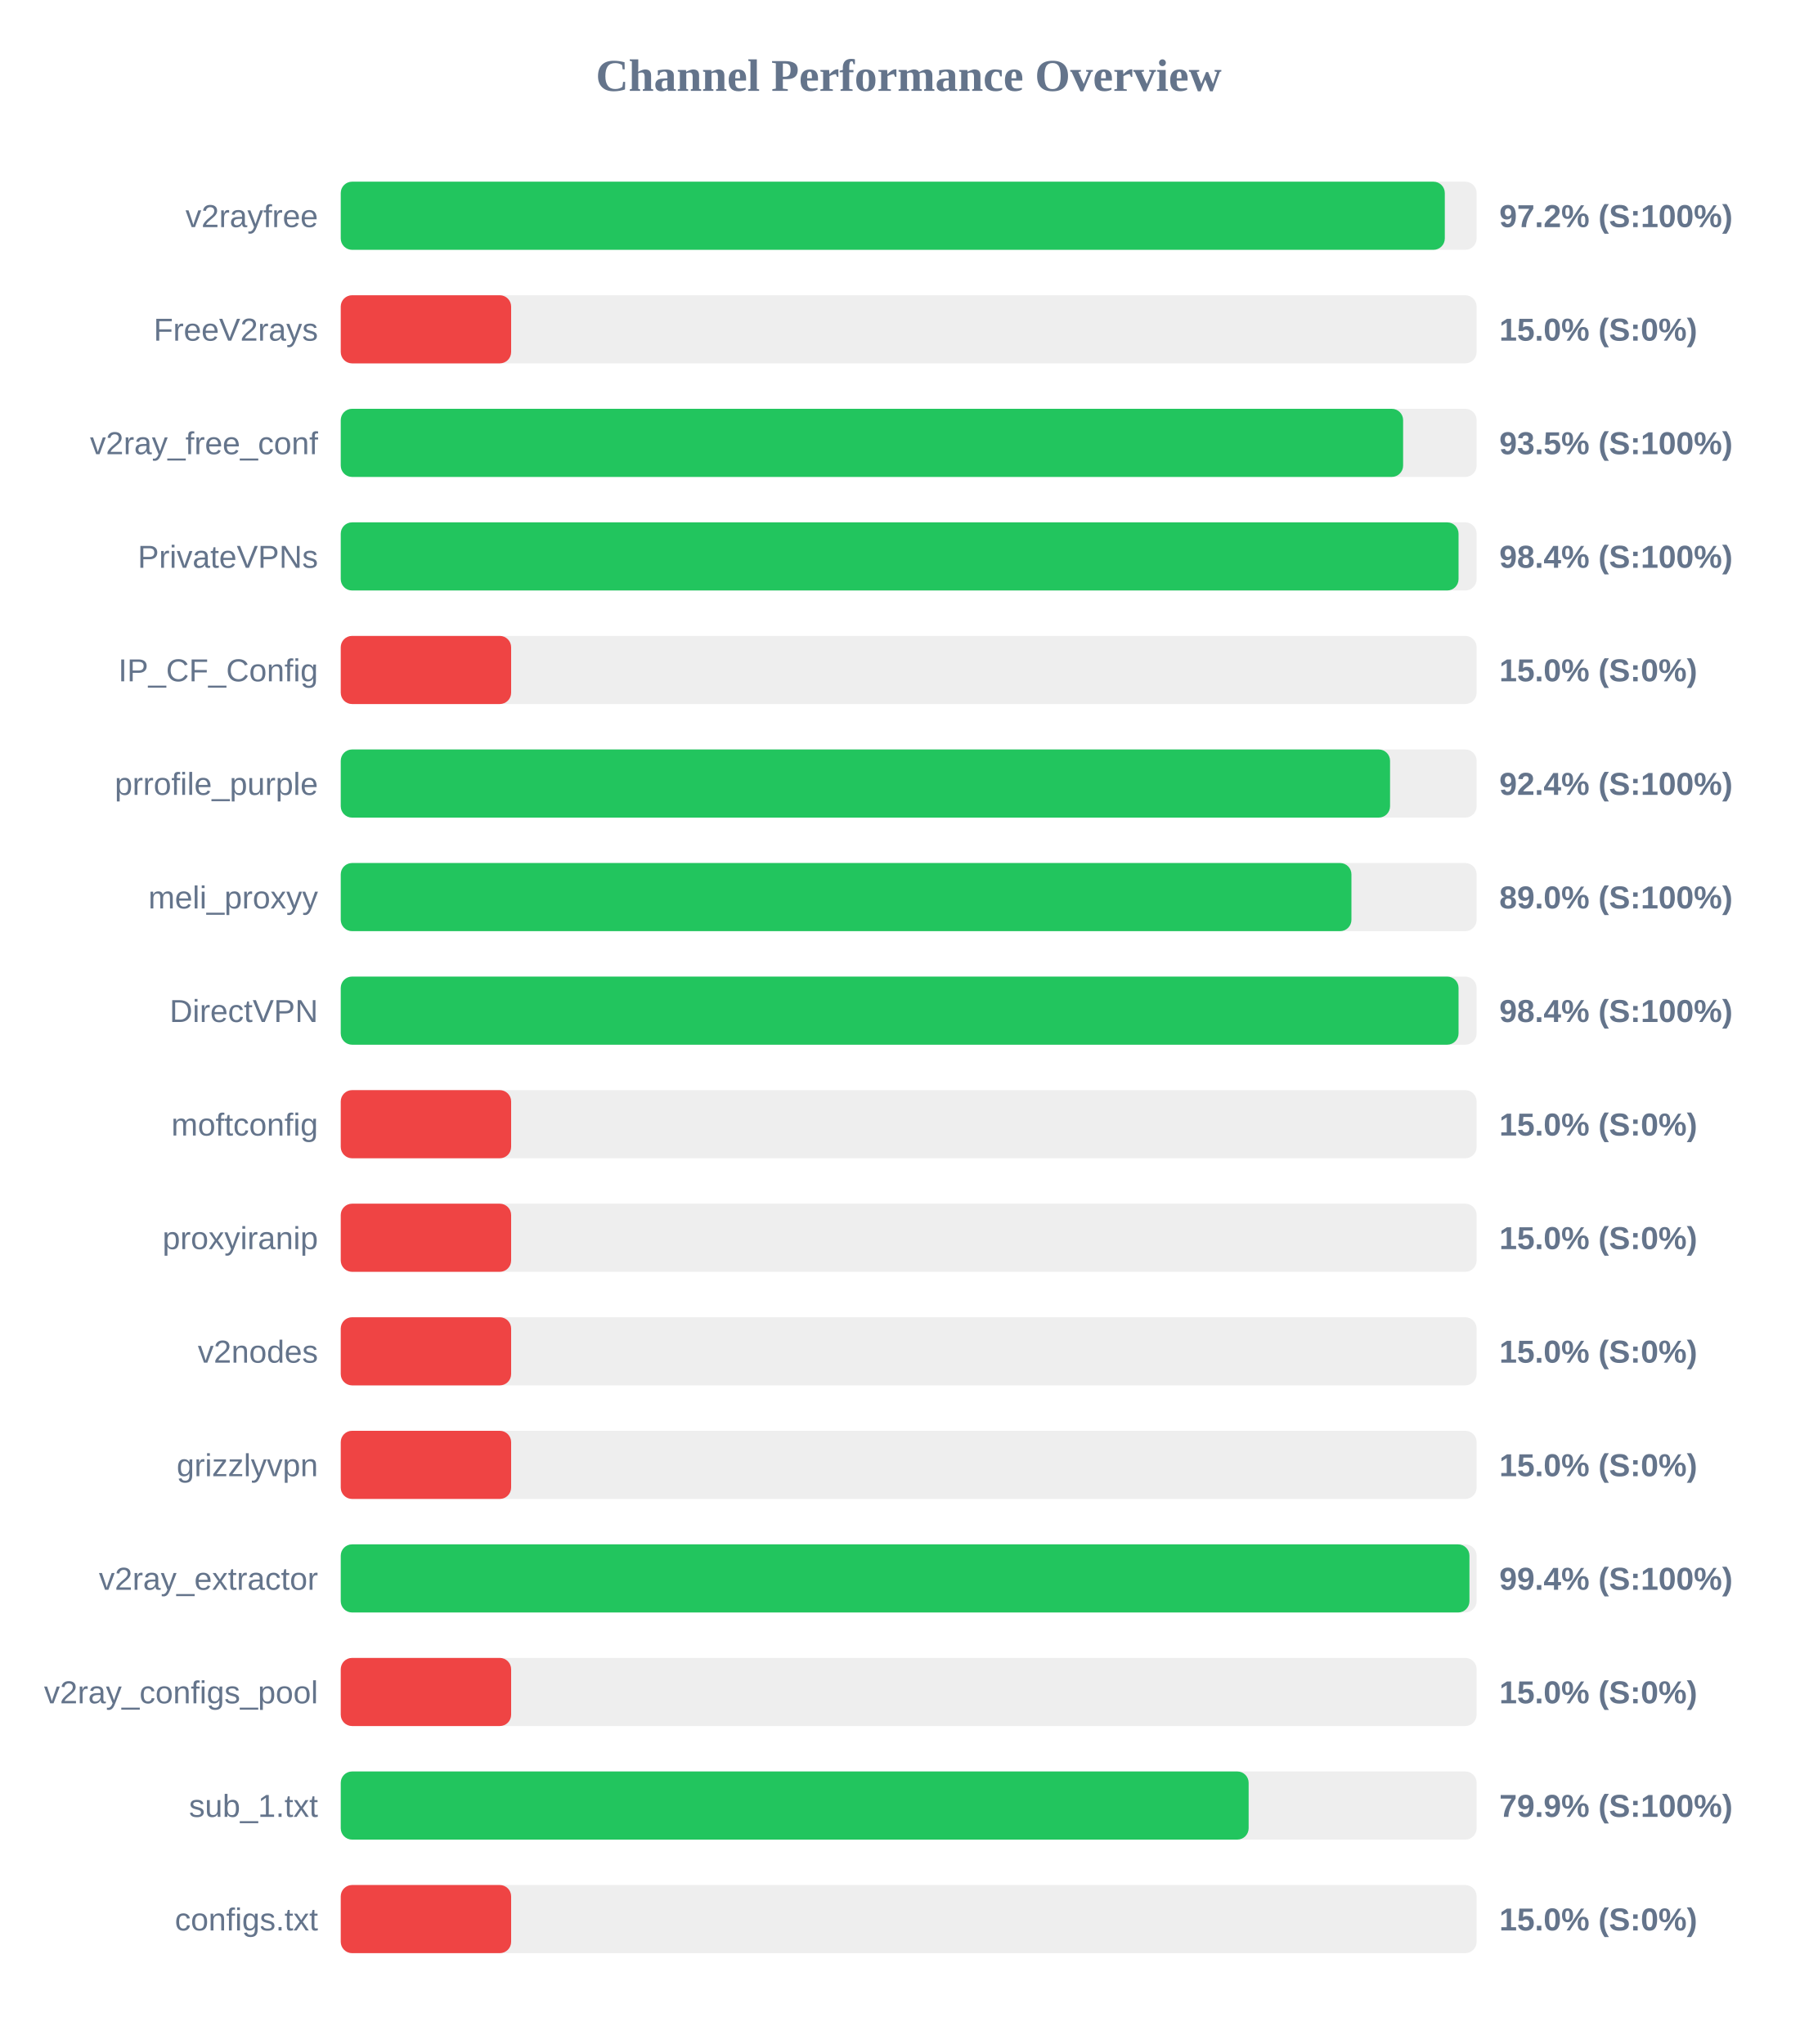
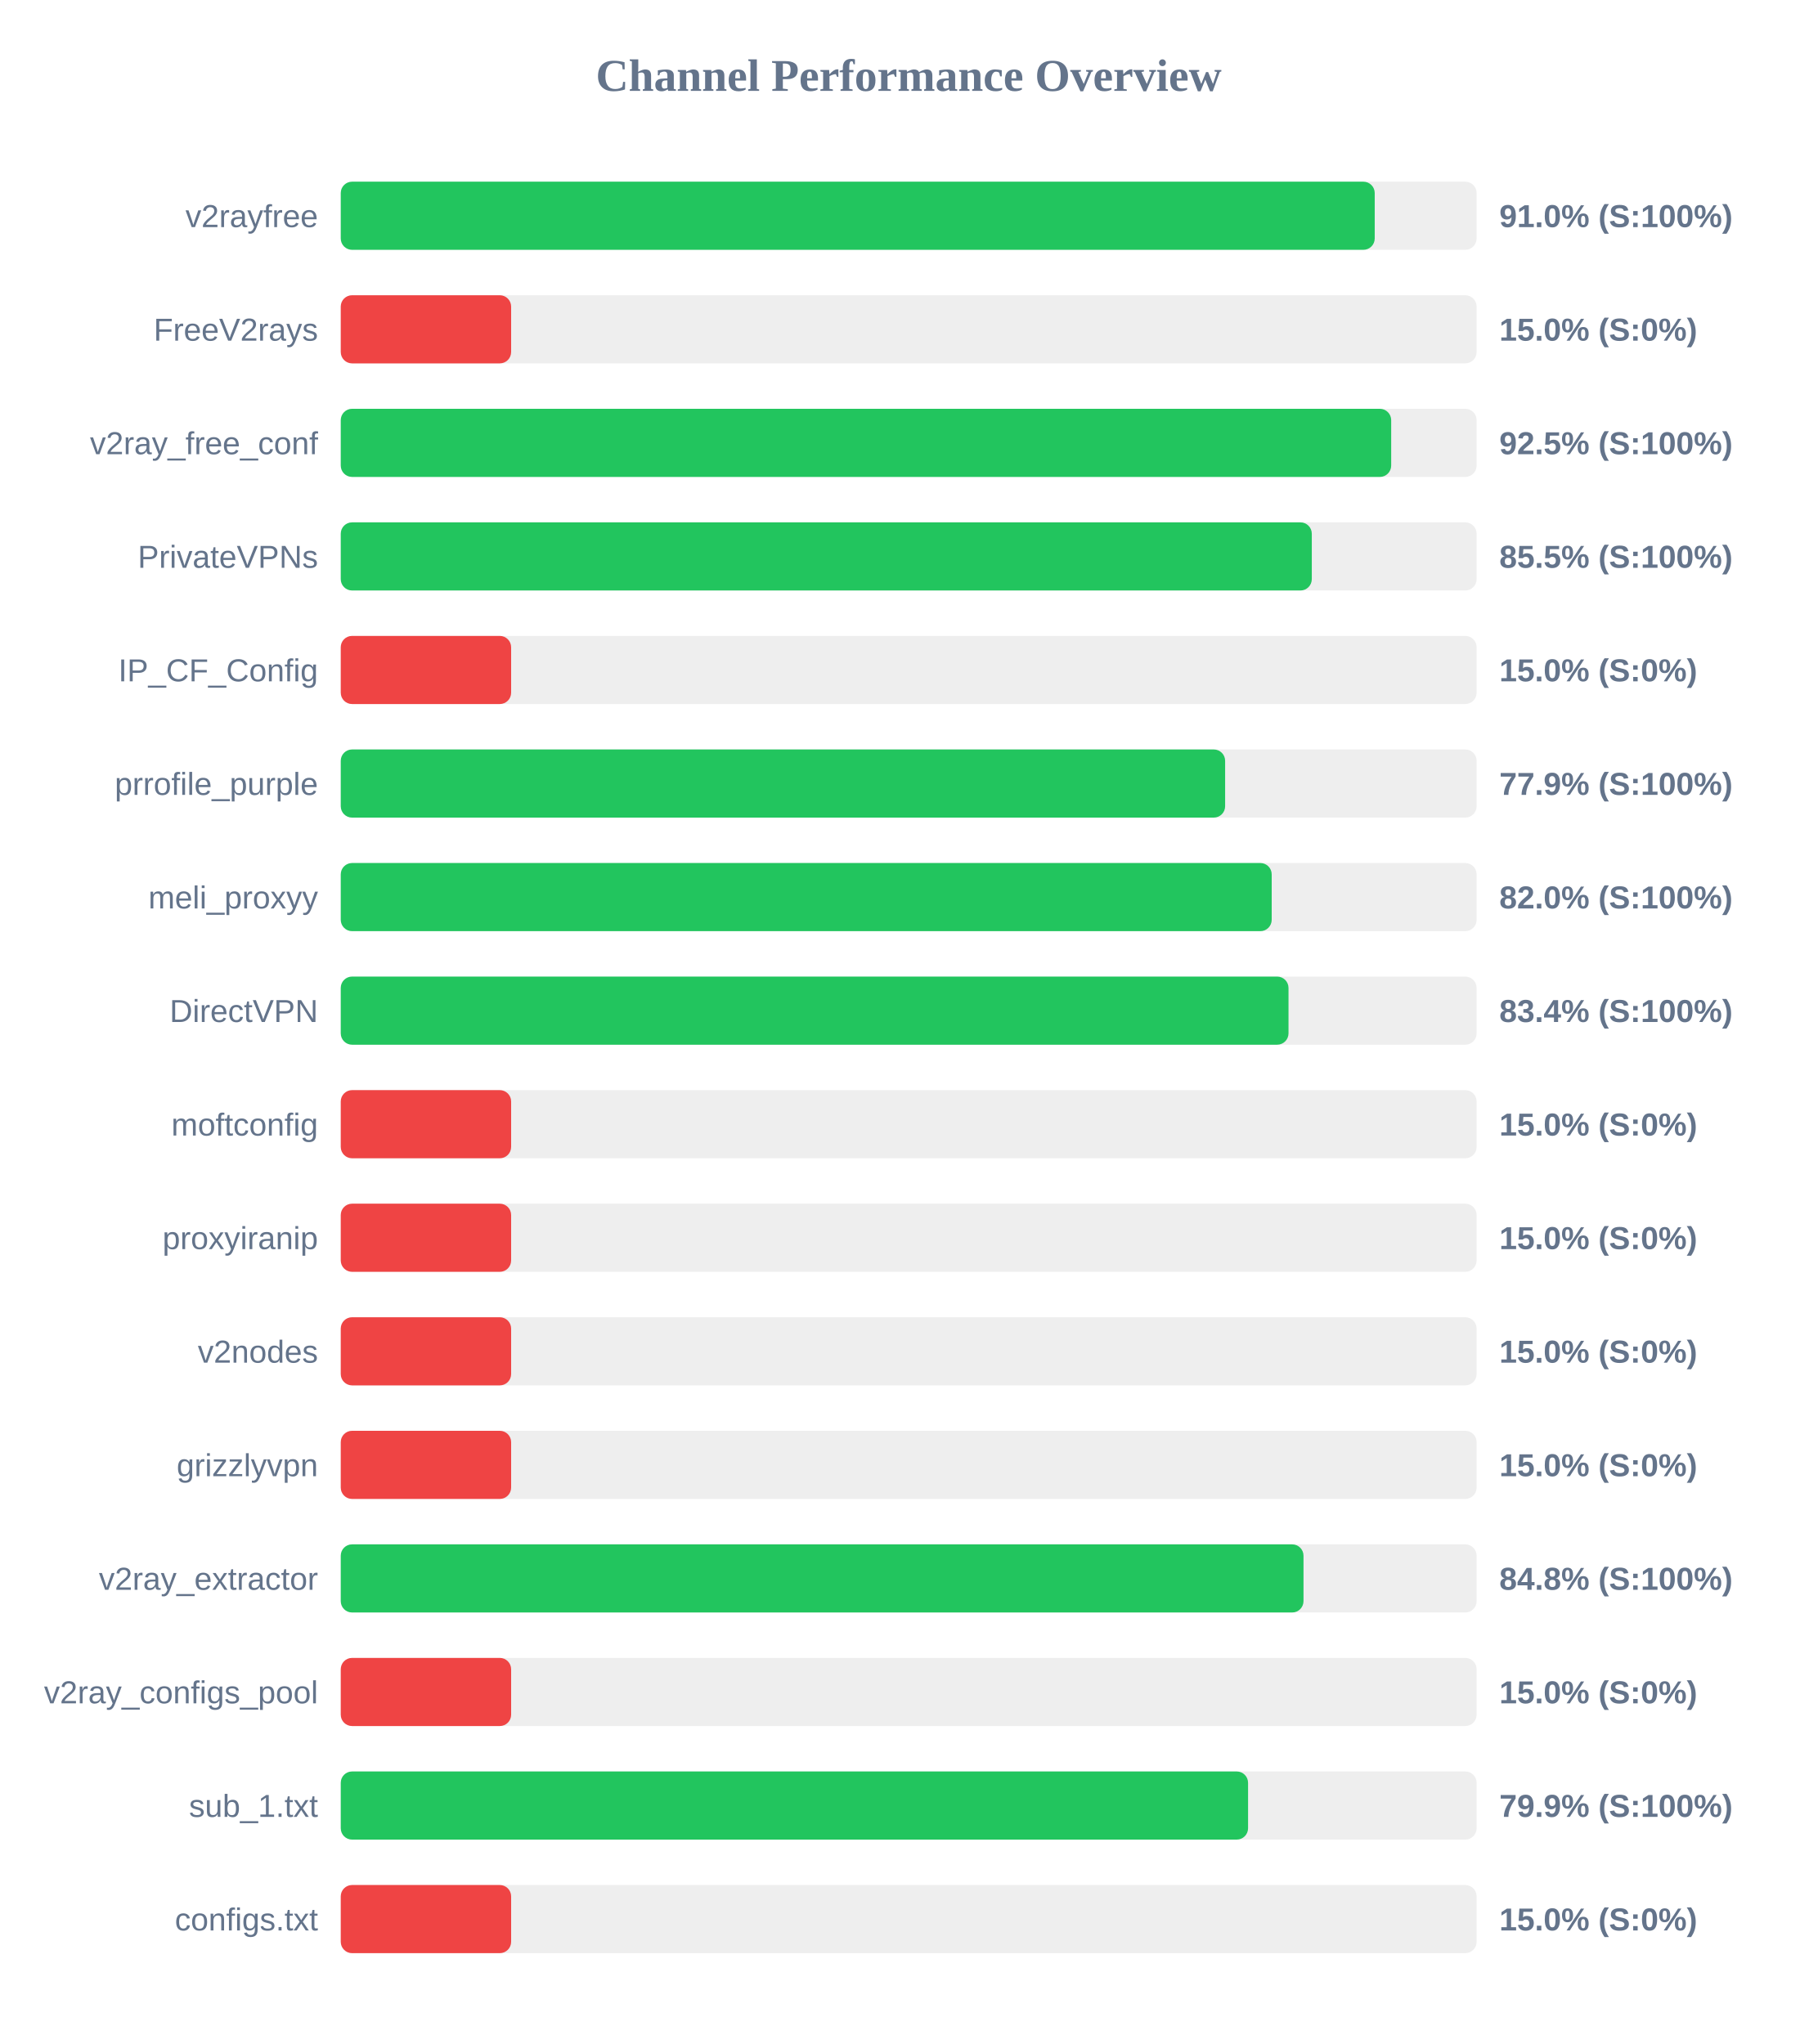
<svg xmlns="http://www.w3.org/2000/svg" width="800" height="900" version="1.1">
  <style>
        .row { font: 14px Arial; fill: #64748b; }
        .score { font: bold 14px Arial; fill: #64748b; }
    </style>
  <text x="400" y="40" text-anchor="middle" font-size="20px" font-weight="bold" fill="#64748b">Channel Performance Overview</text>
  <rect x="150" y="80" width="500" height="30" fill="#eee" rx="5" />
-   <rect x="150" y="80" width="486.0" height="30" fill="#22c55e" rx="5" />
+   <rect x="150" y="80" width="455.15" height="30" fill="#22c55e" rx="5" />
  <text x="140" y="100" text-anchor="end" class="row">v2rayfree</text>
-   <text x="660" y="100" text-anchor="start" class="score">97.2% (S:100%)</text>
+   <text x="660" y="100" text-anchor="start" class="score">91.0% (S:100%)</text>
  <rect x="150" y="130" width="500" height="30" fill="#eee" rx="5" />
  <rect x="150" y="130" width="75.0" height="30" fill="#ef4444" rx="5" />
  <text x="140" y="150" text-anchor="end" class="row">FreeV2rays</text>
  <text x="660" y="150" text-anchor="start" class="score">15.0% (S:0%)</text>
  <rect x="150" y="180" width="500" height="30" fill="#eee" rx="5" />
-   <rect x="150" y="180" width="467.65" height="30" fill="#22c55e" rx="5" />
+   <rect x="150" y="180" width="462.4" height="30" fill="#22c55e" rx="5" />
  <text x="140" y="200" text-anchor="end" class="row">v2ray_free_conf</text>
-   <text x="660" y="200" text-anchor="start" class="score">93.5% (S:100%)</text>
+   <text x="660" y="200" text-anchor="start" class="score">92.5% (S:100%)</text>
  <rect x="150" y="230" width="500" height="30" fill="#eee" rx="5" />
-   <rect x="150" y="230" width="492.05" height="30" fill="#22c55e" rx="5" />
+   <rect x="150" y="230" width="427.45" height="30" fill="#22c55e" rx="5" />
  <text x="140" y="250" text-anchor="end" class="row">PrivateVPNs</text>
-   <text x="660" y="250" text-anchor="start" class="score">98.4% (S:100%)</text>
+   <text x="660" y="250" text-anchor="start" class="score">85.5% (S:100%)</text>
  <rect x="150" y="280" width="500" height="30" fill="#eee" rx="5" />
  <rect x="150" y="280" width="75.0" height="30" fill="#ef4444" rx="5" />
  <text x="140" y="300" text-anchor="end" class="row">IP_CF_Config</text>
  <text x="660" y="300" text-anchor="start" class="score">15.0% (S:0%)</text>
  <rect x="150" y="330" width="500" height="30" fill="#eee" rx="5" />
-   <rect x="150" y="330" width="461.9" height="30" fill="#22c55e" rx="5" />
+   <rect x="150" y="330" width="389.3" height="30" fill="#22c55e" rx="5" />
  <text x="140" y="350" text-anchor="end" class="row">prrofile_purple</text>
-   <text x="660" y="350" text-anchor="start" class="score">92.4% (S:100%)</text>
+   <text x="660" y="350" text-anchor="start" class="score">77.9% (S:100%)</text>
  <rect x="150" y="380" width="500" height="30" fill="#eee" rx="5" />
-   <rect x="150" y="380" width="444.9" height="30" fill="#22c55e" rx="5" />
+   <rect x="150" y="380" width="409.8" height="30" fill="#22c55e" rx="5" />
  <text x="140" y="400" text-anchor="end" class="row">meli_proxyy</text>
-   <text x="660" y="400" text-anchor="start" class="score">89.0% (S:100%)</text>
+   <text x="660" y="400" text-anchor="start" class="score">82.0% (S:100%)</text>
  <rect x="150" y="430" width="500" height="30" fill="#eee" rx="5" />
-   <rect x="150" y="430" width="492.05" height="30" fill="#22c55e" rx="5" />
+   <rect x="150" y="430" width="417.2" height="30" fill="#22c55e" rx="5" />
  <text x="140" y="450" text-anchor="end" class="row">DirectVPN</text>
-   <text x="660" y="450" text-anchor="start" class="score">98.4% (S:100%)</text>
+   <text x="660" y="450" text-anchor="start" class="score">83.4% (S:100%)</text>
  <rect x="150" y="480" width="500" height="30" fill="#eee" rx="5" />
  <rect x="150" y="480" width="75.0" height="30" fill="#ef4444" rx="5" />
  <text x="140" y="500" text-anchor="end" class="row">moftconfig</text>
  <text x="660" y="500" text-anchor="start" class="score">15.0% (S:0%)</text>
  <rect x="150" y="530" width="500" height="30" fill="#eee" rx="5" />
  <rect x="150" y="530" width="75.0" height="30" fill="#ef4444" rx="5" />
  <text x="140" y="550" text-anchor="end" class="row">proxyiranip</text>
  <text x="660" y="550" text-anchor="start" class="score">15.0% (S:0%)</text>
  <rect x="150" y="580" width="500" height="30" fill="#eee" rx="5" />
  <rect x="150" y="580" width="75.0" height="30" fill="#ef4444" rx="5" />
  <text x="140" y="600" text-anchor="end" class="row">v2nodes</text>
  <text x="660" y="600" text-anchor="start" class="score">15.0% (S:0%)</text>
  <rect x="150" y="630" width="500" height="30" fill="#eee" rx="5" />
  <rect x="150" y="630" width="75.0" height="30" fill="#ef4444" rx="5" />
  <text x="140" y="650" text-anchor="end" class="row">grizzlyvpn</text>
  <text x="660" y="650" text-anchor="start" class="score">15.0% (S:0%)</text>
  <rect x="150" y="680" width="500" height="30" fill="#eee" rx="5" />
-   <rect x="150" y="680" width="496.85" height="30" fill="#22c55e" rx="5" />
+   <rect x="150" y="680" width="423.8" height="30" fill="#22c55e" rx="5" />
  <text x="140" y="700" text-anchor="end" class="row">v2ray_extractor</text>
-   <text x="660" y="700" text-anchor="start" class="score">99.4% (S:100%)</text>
+   <text x="660" y="700" text-anchor="start" class="score">84.8% (S:100%)</text>
  <rect x="150" y="730" width="500" height="30" fill="#eee" rx="5" />
  <rect x="150" y="730" width="75.0" height="30" fill="#ef4444" rx="5" />
  <text x="140" y="750" text-anchor="end" class="row">v2ray_configs_pool</text>
  <text x="660" y="750" text-anchor="start" class="score">15.0% (S:0%)</text>
  <rect x="150" y="780" width="500" height="30" fill="#eee" rx="5" />
-   <rect x="150" y="780" width="399.65" height="30" fill="#22c55e" rx="5" />
+   <rect x="150" y="780" width="399.4" height="30" fill="#22c55e" rx="5" />
  <text x="140" y="800" text-anchor="end" class="row">sub_1.txt</text>
  <text x="660" y="800" text-anchor="start" class="score">79.9% (S:100%)</text>
  <rect x="150" y="830" width="500" height="30" fill="#eee" rx="5" />
  <rect x="150" y="830" width="75.0" height="30" fill="#ef4444" rx="5" />
  <text x="140" y="850" text-anchor="end" class="row">configs.txt</text>
  <text x="660" y="850" text-anchor="start" class="score">15.0% (S:0%)</text>
</svg>
